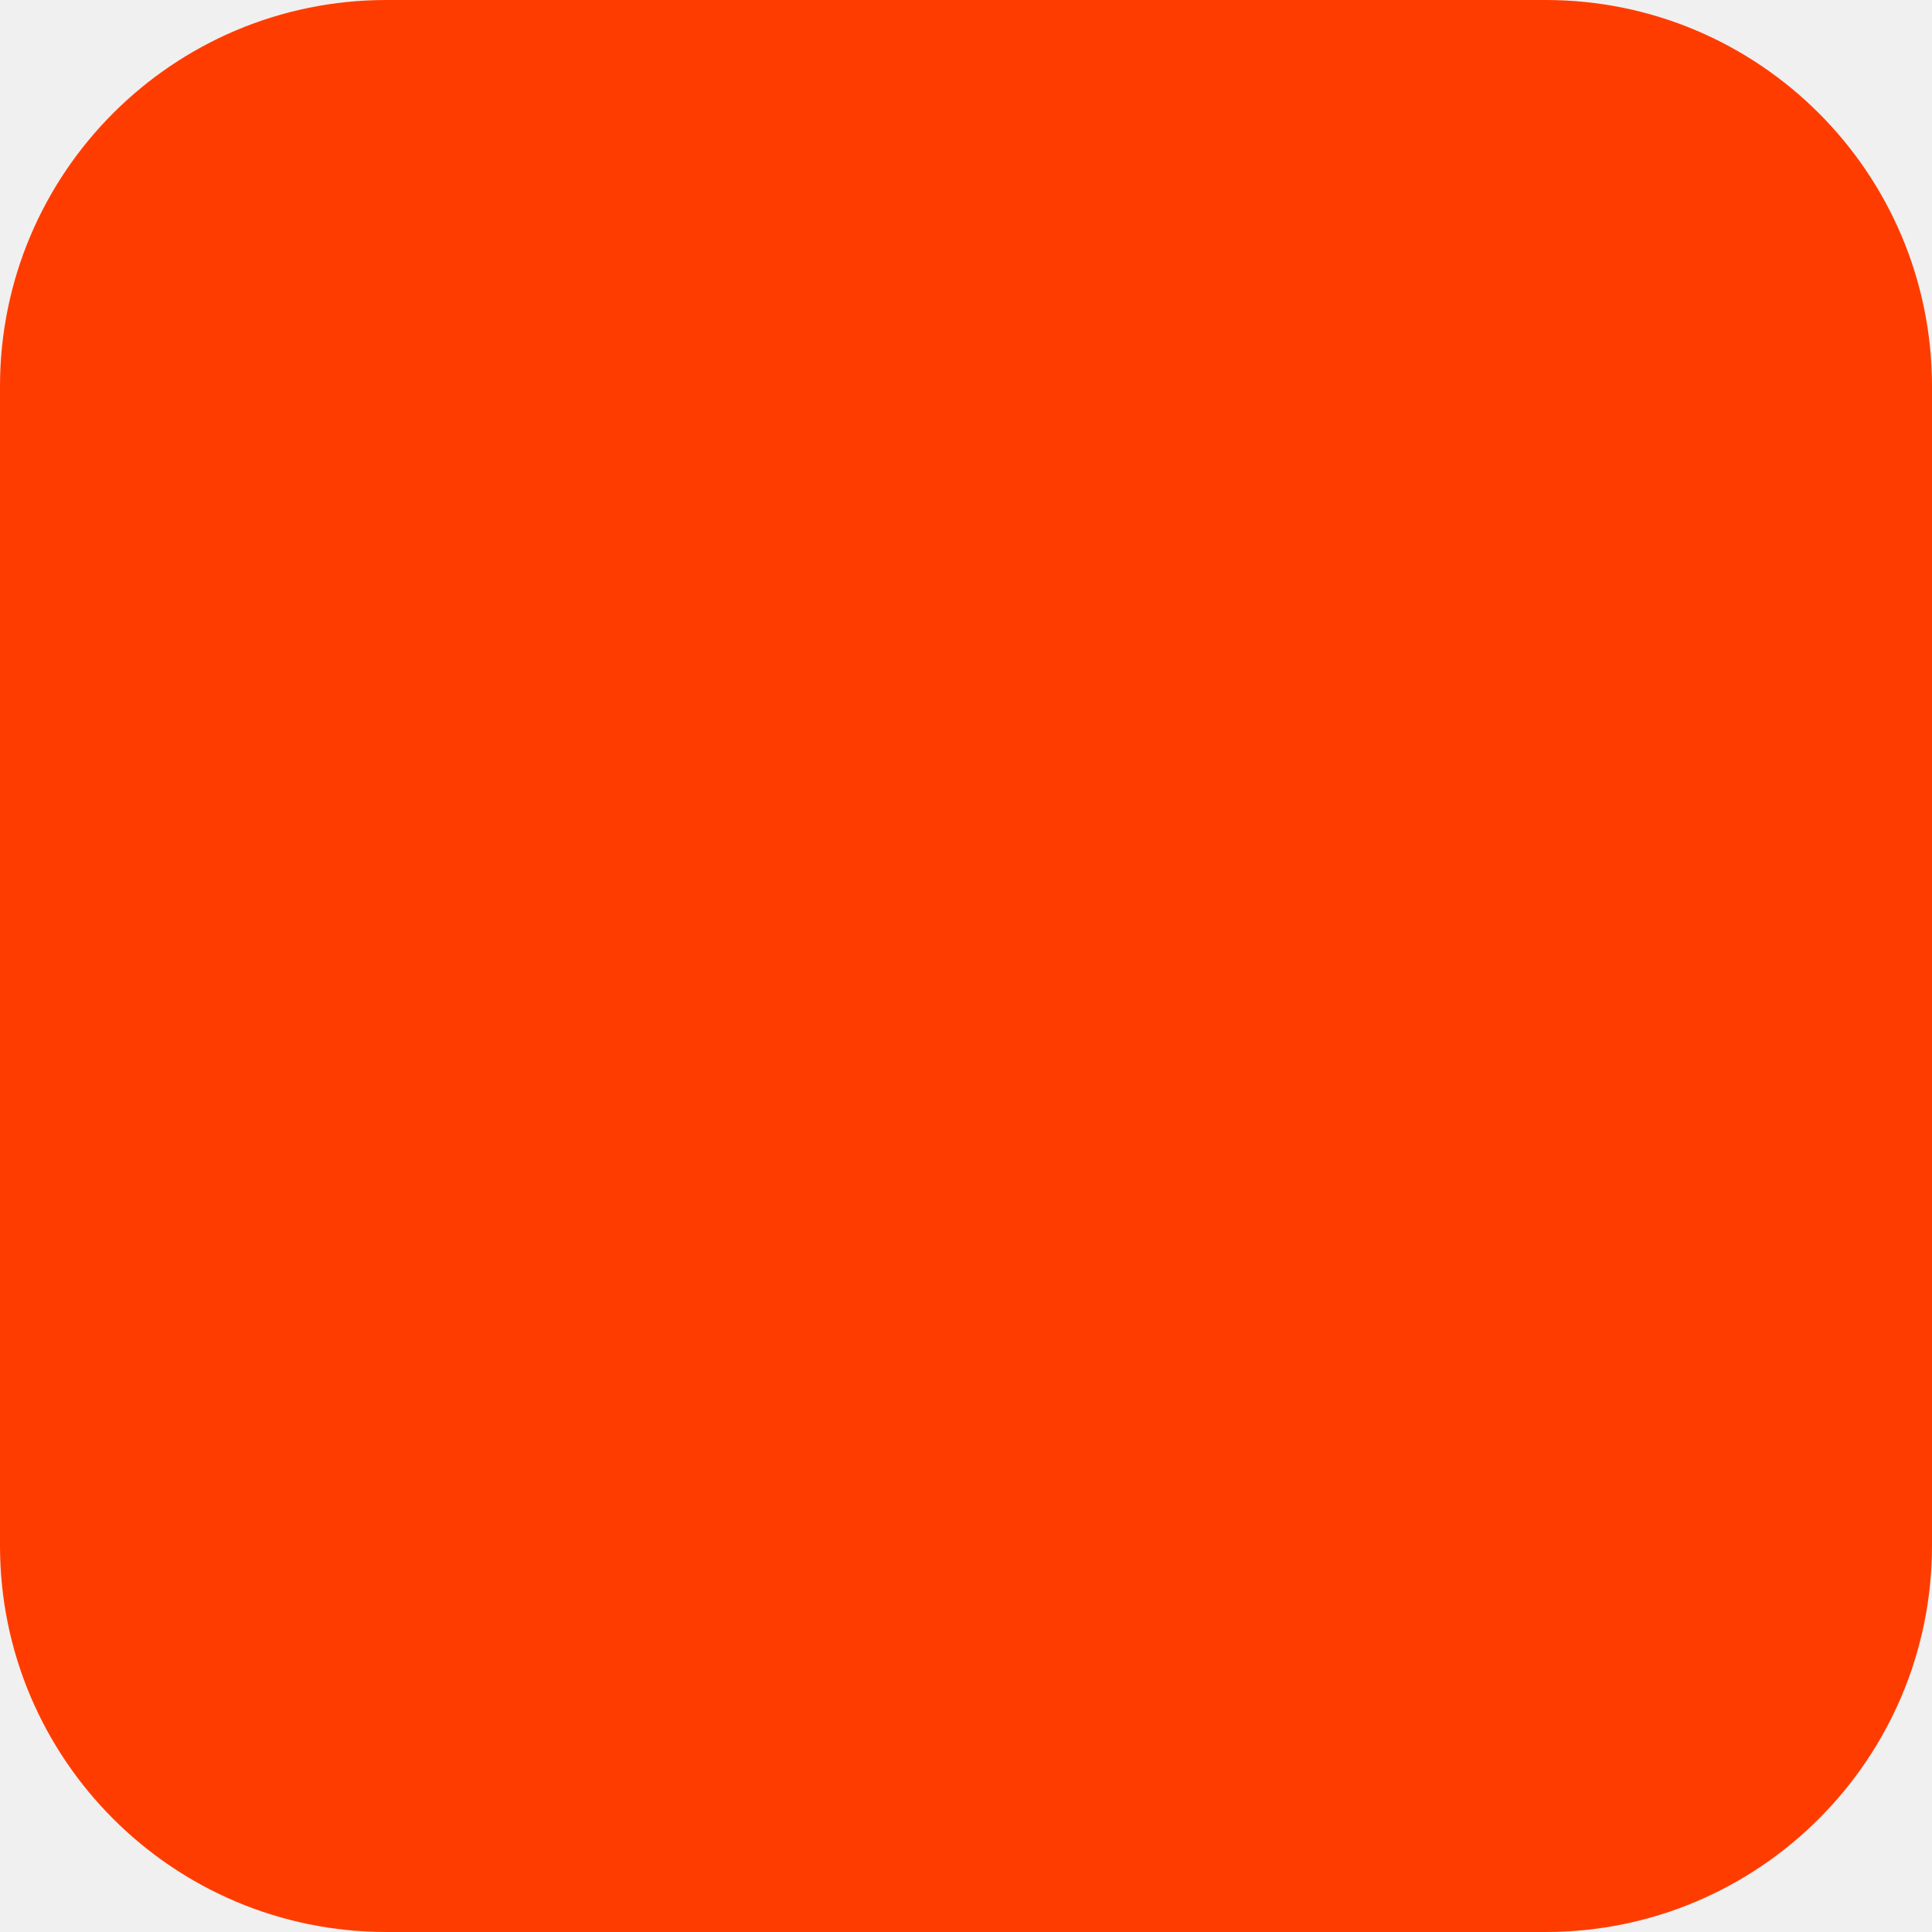
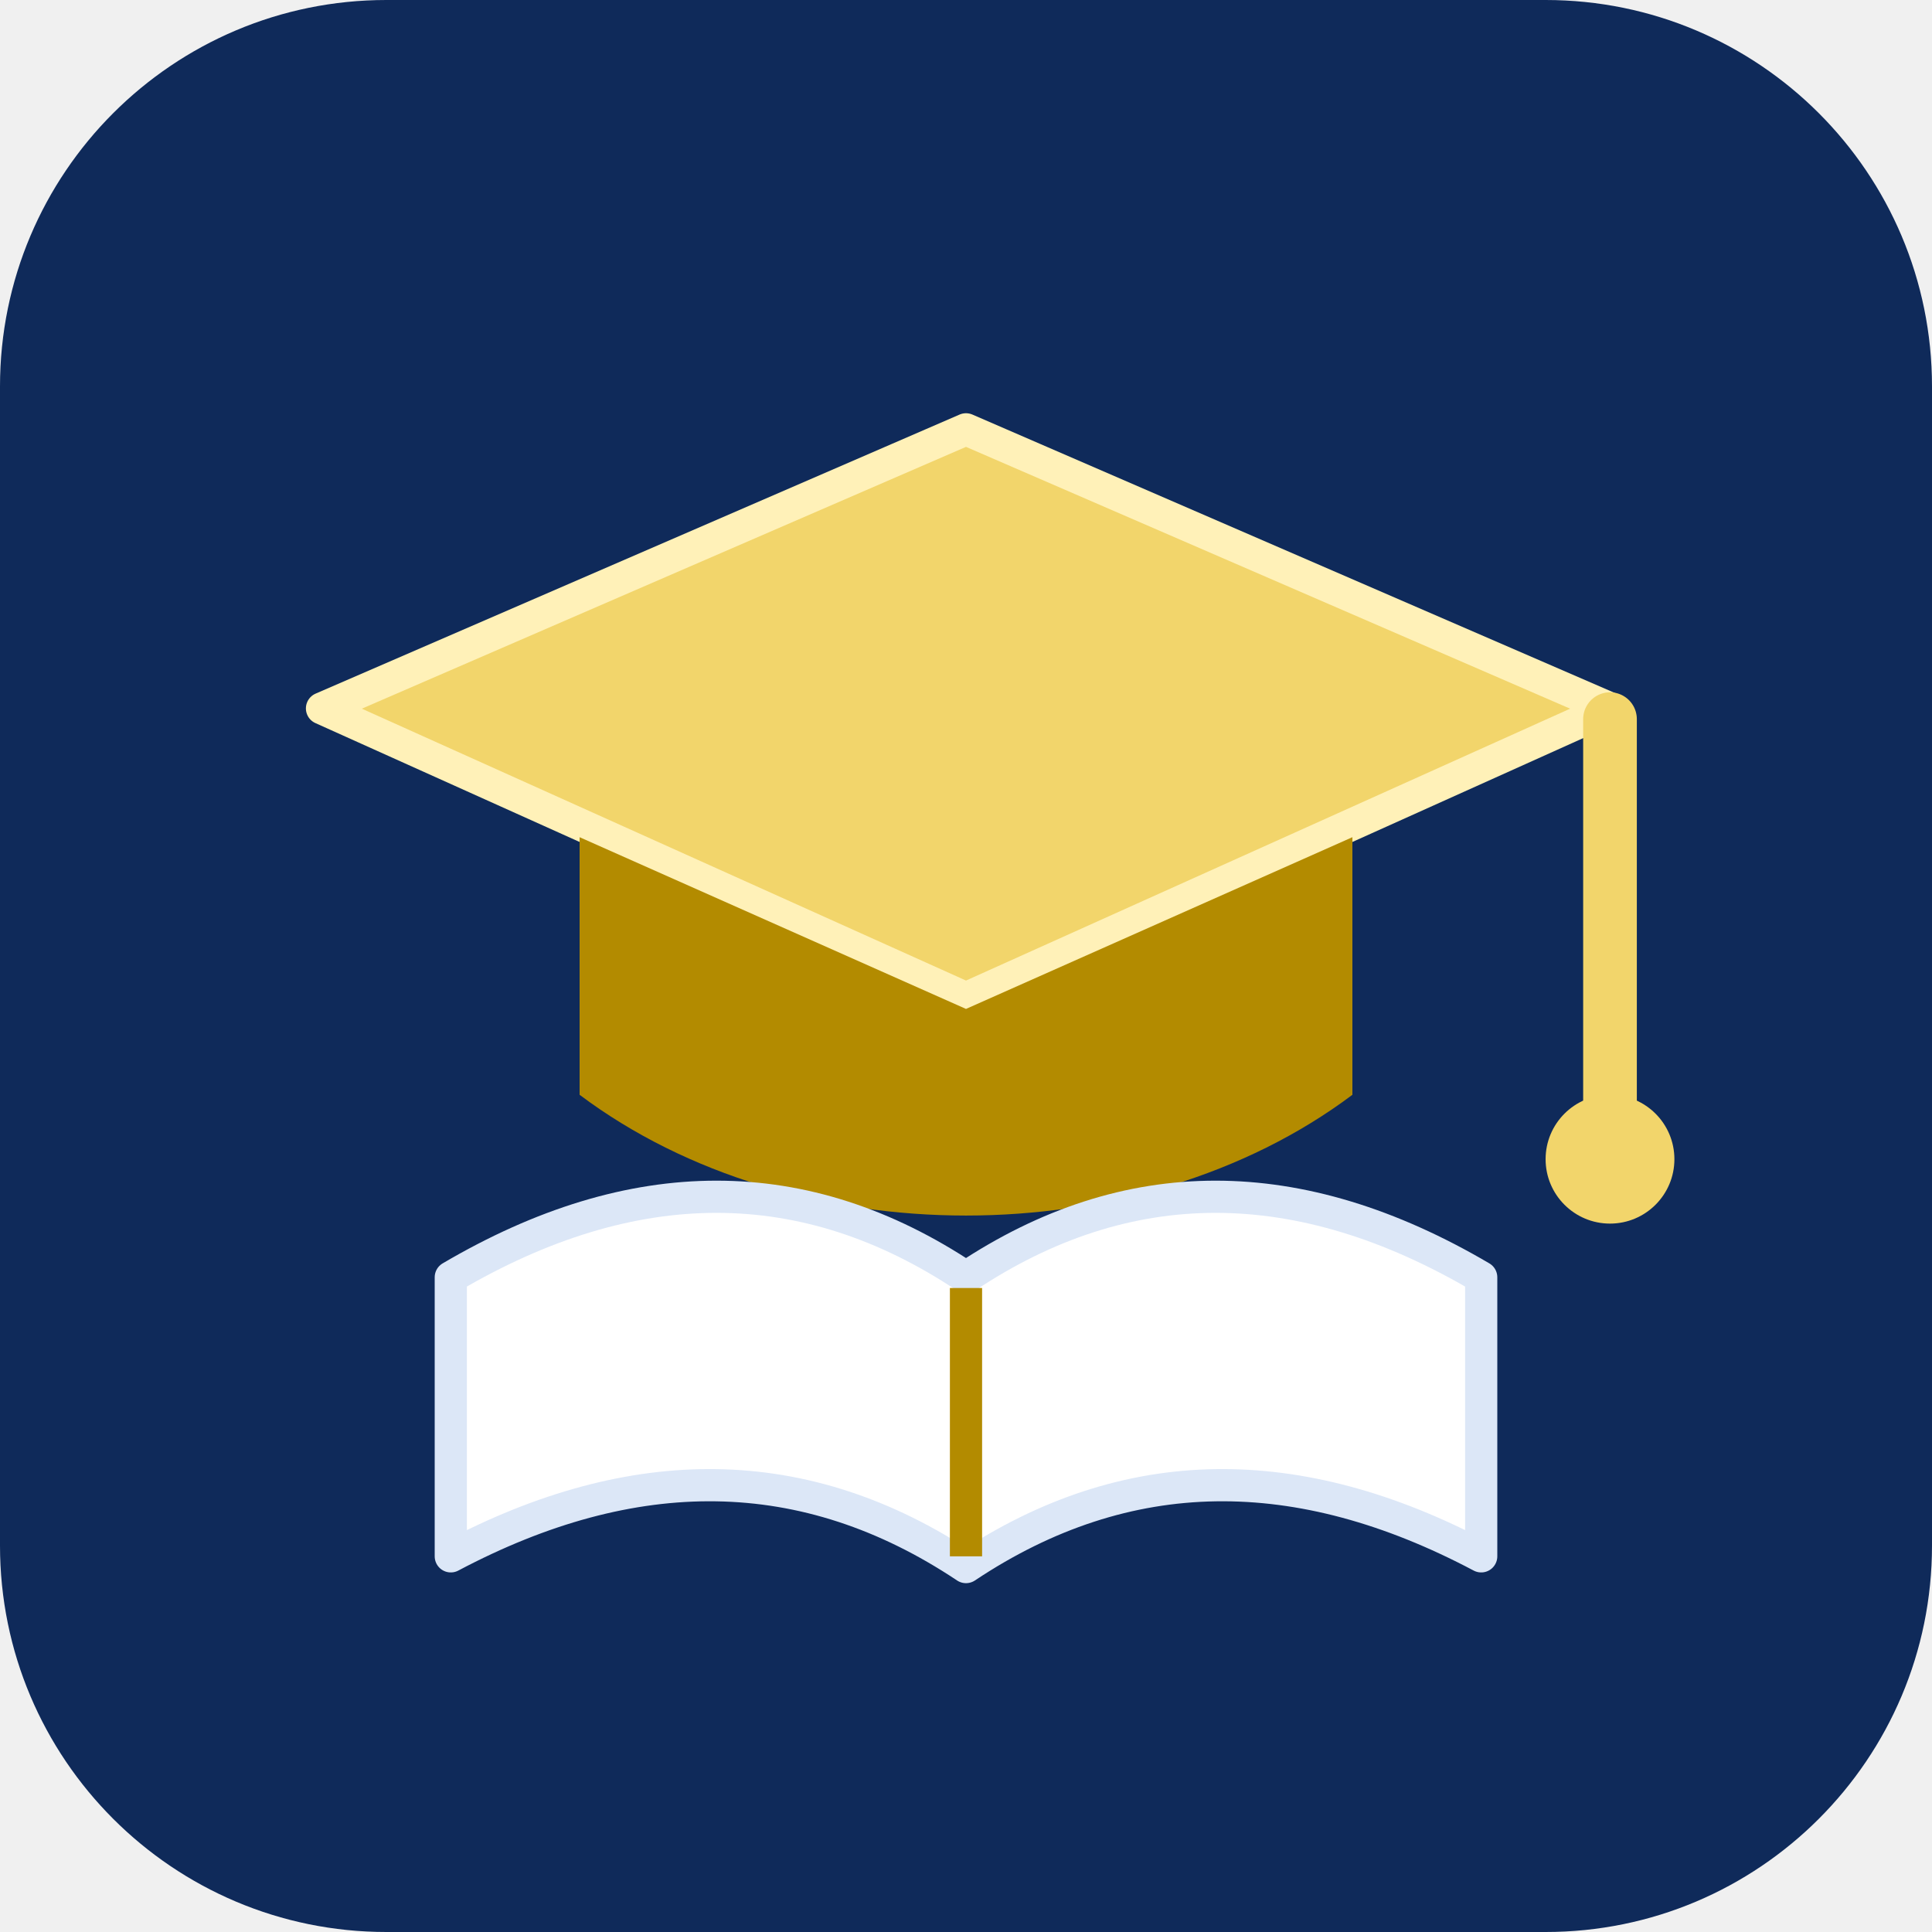
- <svg xmlns="http://www.w3.org/2000/svg" width="180" height="180" viewBox="0 0 180 180" fill="none">
-   <rect width="180" height="180" rx="36" fill="#FF3C00" />
+ <svg xmlns="http://www.w3.org/2000/svg" width="180" height="180" viewBox="0 0 180 180" role="img" aria-labelledby="title desc">
+   <rect width="180" height="180" rx="36" fill="#0f2a5a" />
+   <path d="M30 66 90 40l60 26-60 27L30 66Z" fill="#f2d56b" stroke="#fff1b8" stroke-width="3" stroke-linejoin="round" />
+   <path d="M54 78v24c20 15 52 15 72 0V78L90 94 54 78Z" fill="#b38b00" />
+   <path d="M150 67v36" stroke="#f2d56b" stroke-width="5" stroke-linecap="round" />
+   <circle cx="150" cy="108" r="6" fill="#f2d56b" />
+   <path d="M42 119c17-10 33-10 48 0 15-10 31-10 48 0v26c-17-9-33-9-48 1-15-10-31-10-48-1v-26Z" fill="#fff" stroke="#dce7f7" stroke-width="3" stroke-linejoin="round" />
+   <path d="M90 120v25" stroke="#b38b00" stroke-width="3" />
</svg>
